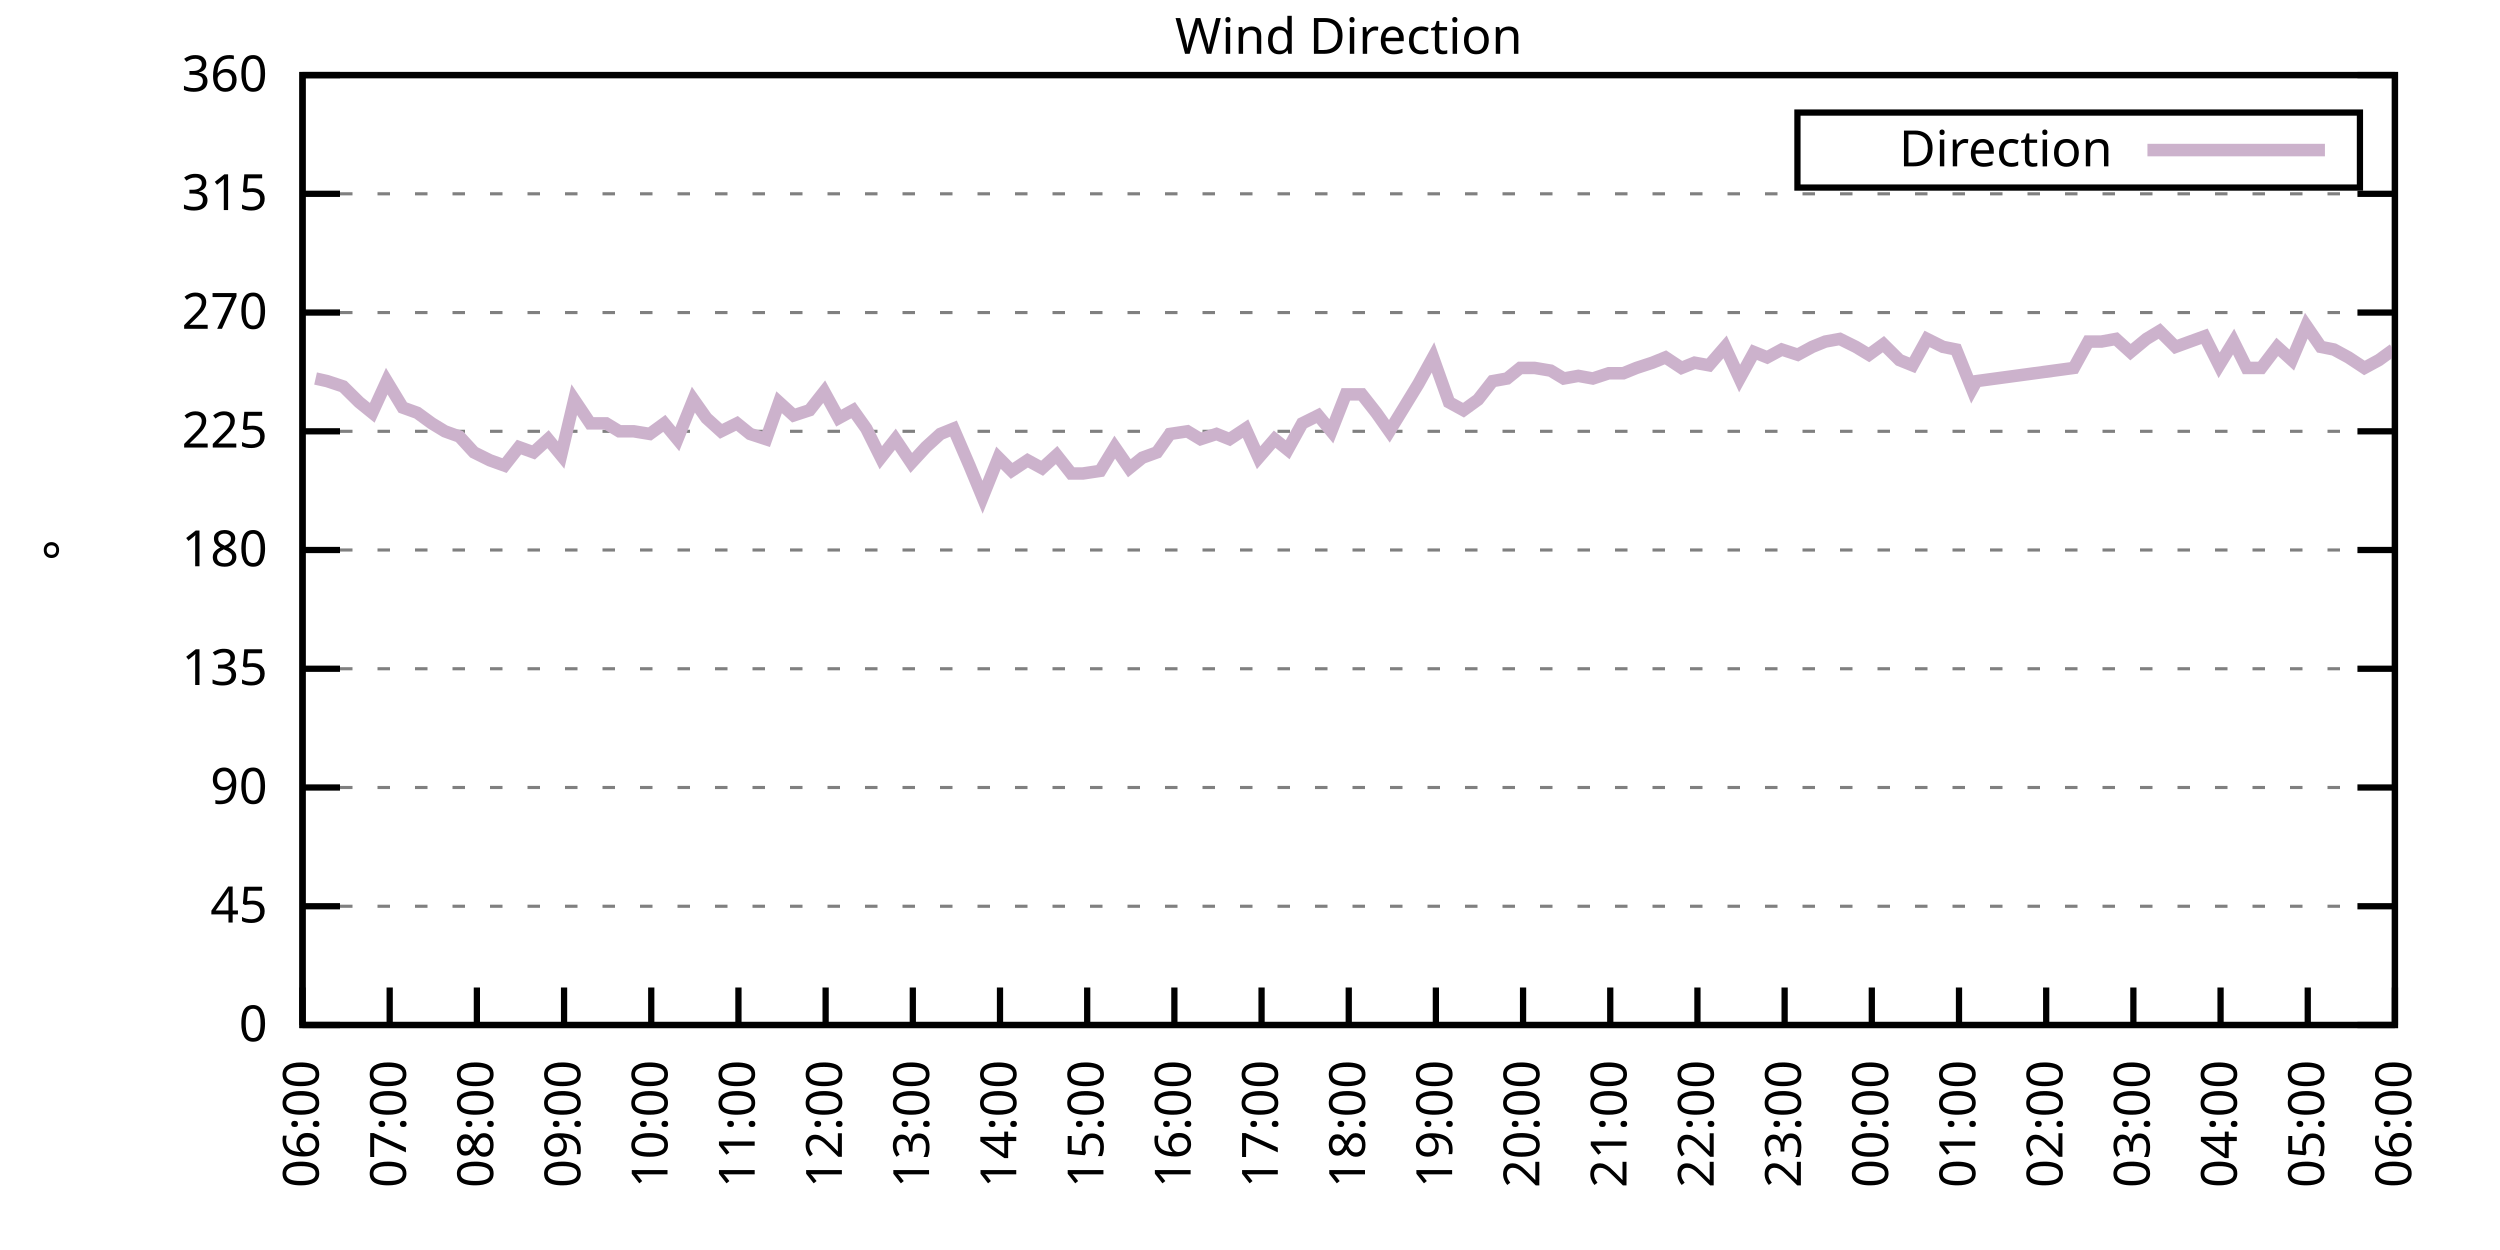
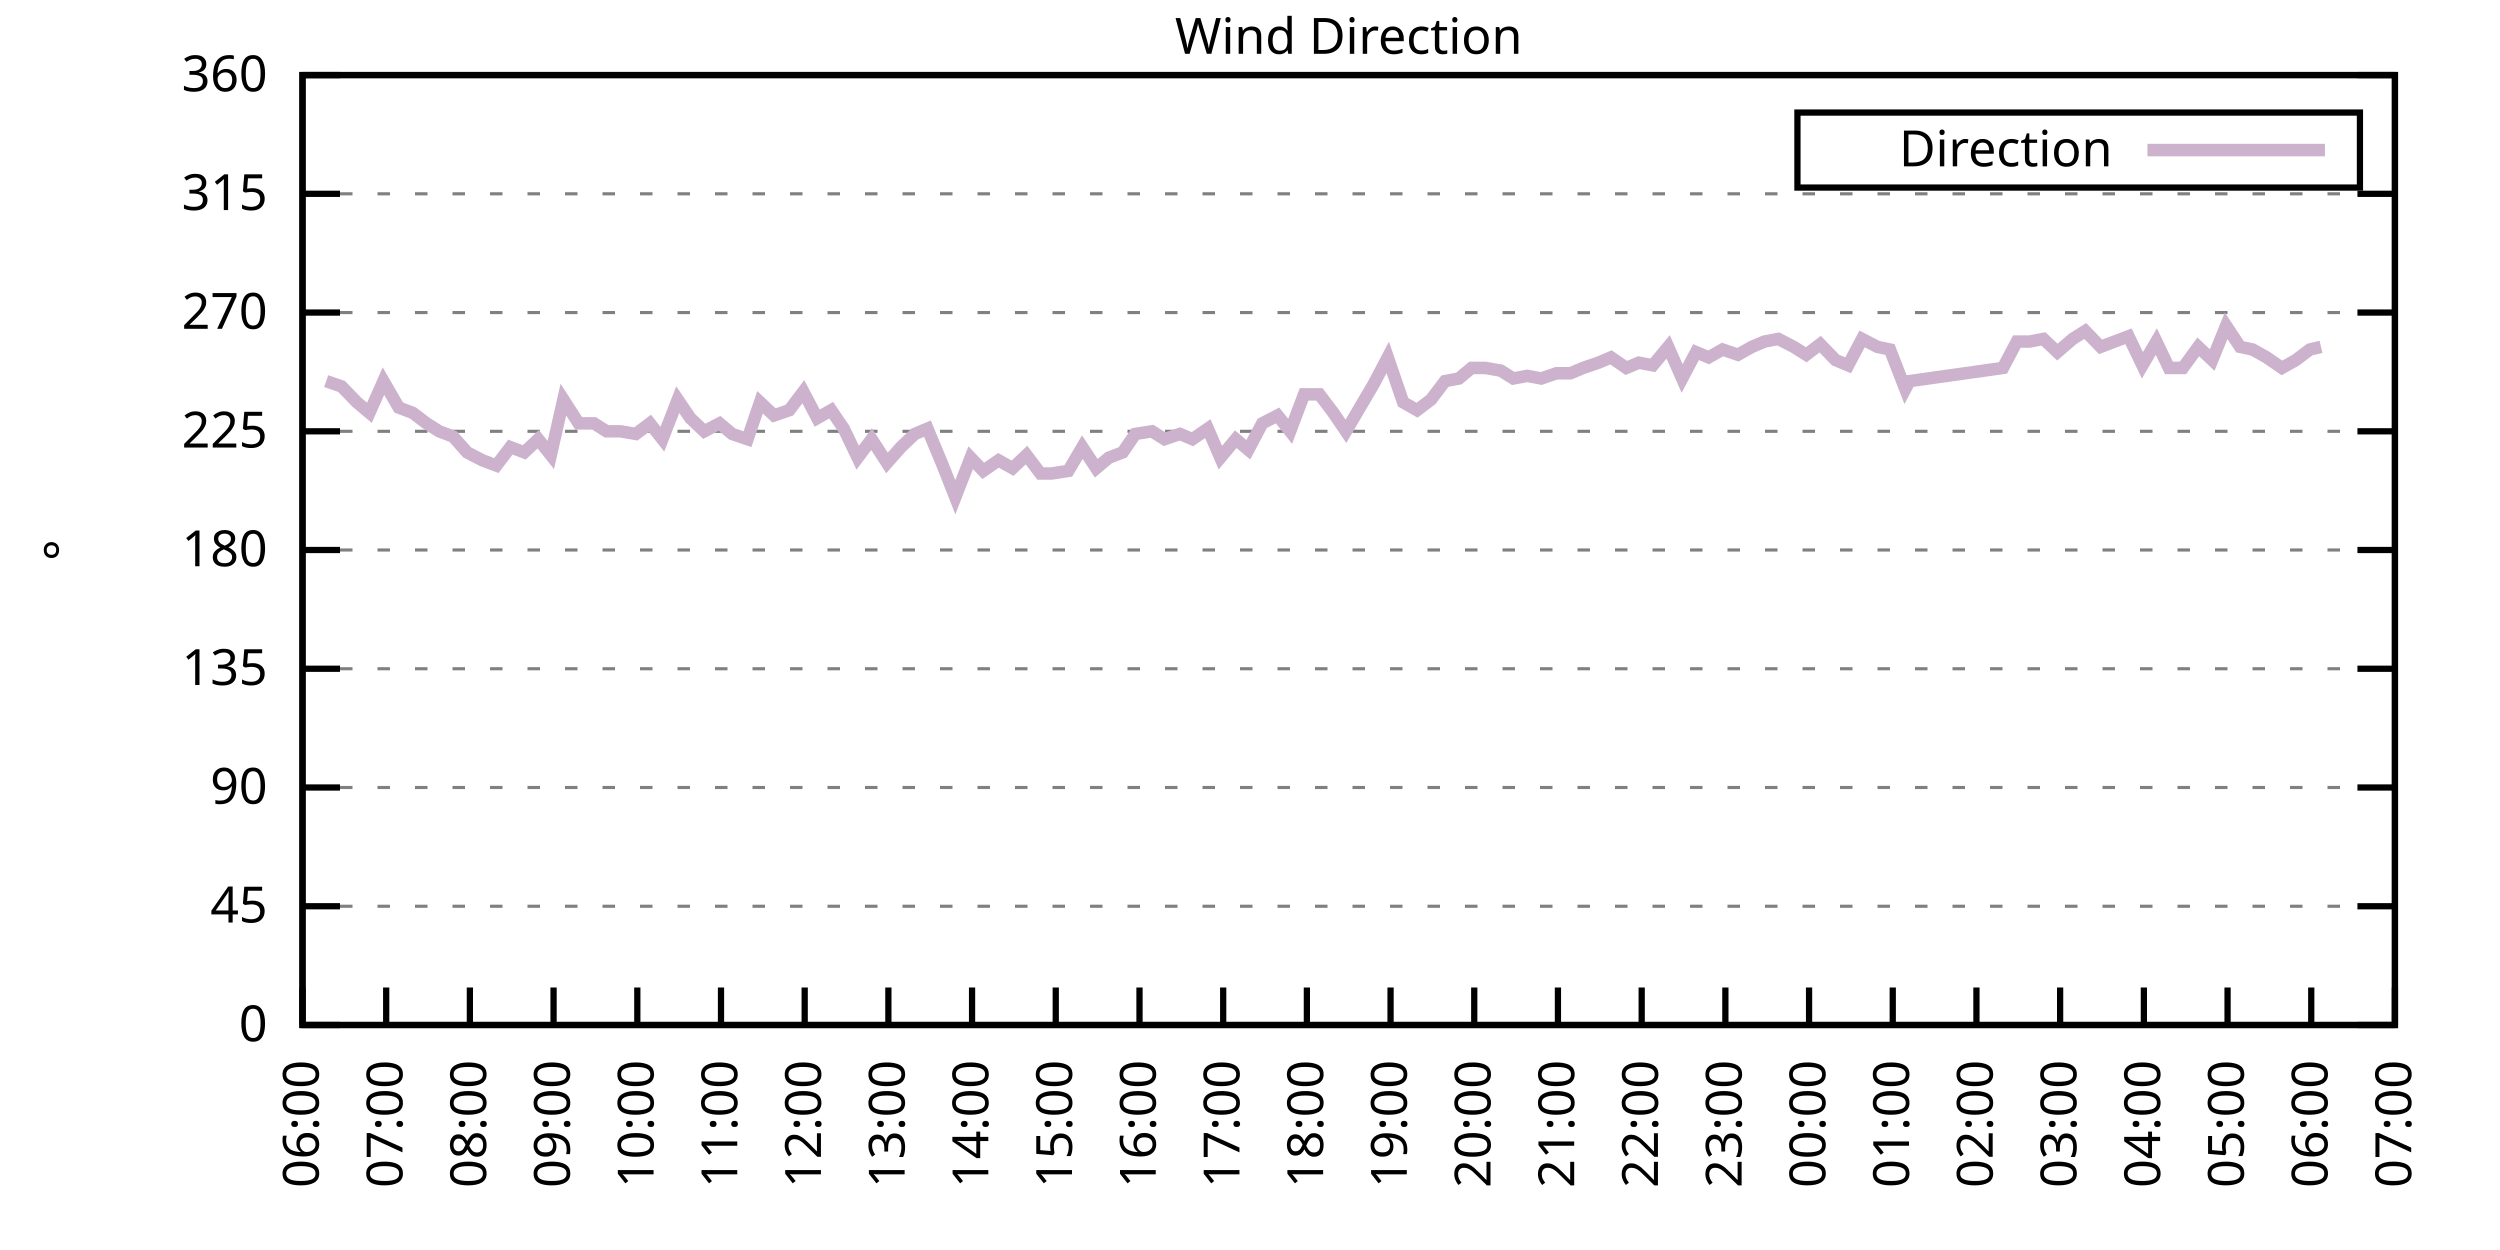
<svg xmlns="http://www.w3.org/2000/svg" xmlns:xlink="http://www.w3.org/1999/xlink" width="400" height="200" viewBox="0 0 400 200">
  <g id="gnuplot_canvas">
    <rect x="0" y="0" width="400" height="200" fill="none" />
    <defs>
      <circle id="gpDot" r="0.5" stroke-width="0.5" stroke="currentColor" />
      <path id="gpPt0" stroke-width="0.333" stroke="currentColor" d="M-1,0 h2 M0,-1 v2" />
      <path id="gpPt1" stroke-width="0.333" stroke="currentColor" d="M-1,-1 L1,1 M1,-1 L-1,1" />
      <path id="gpPt2" stroke-width="0.333" stroke="currentColor" d="M-1,0 L1,0 M0,-1 L0,1 M-1,-1 L1,1 M-1,1 L1,-1" />
      <rect id="gpPt3" stroke-width="0.333" stroke="currentColor" x="-1" y="-1" width="2" height="2" />
      <rect id="gpPt4" stroke-width="0.333" stroke="currentColor" fill="currentColor" x="-1" y="-1" width="2" height="2" />
      <circle id="gpPt5" stroke-width="0.333" stroke="currentColor" cx="0" cy="0" r="1" />
      <use xlink:href="#gpPt5" id="gpPt6" fill="currentColor" stroke="none" />
      <path id="gpPt7" stroke-width="0.333" stroke="currentColor" d="M0,-1.33 L-1.33,0.67 L1.33,0.67 z" />
      <use xlink:href="#gpPt7" id="gpPt8" fill="currentColor" stroke="none" />
      <use xlink:href="#gpPt7" id="gpPt9" stroke="currentColor" transform="rotate(180)" />
      <use xlink:href="#gpPt9" id="gpPt10" fill="currentColor" stroke="none" />
      <use xlink:href="#gpPt3" id="gpPt11" stroke="currentColor" transform="rotate(45)" />
      <use xlink:href="#gpPt11" id="gpPt12" fill="currentColor" stroke="none" />
      <path id="gpPt13" stroke-width="0.333" stroke="currentColor" d="M0,1.330 L1.265,0.411 L0.782,-1.067 L-0.782,-1.076 L-1.265,0.411 z" />
      <use xlink:href="#gpPt13" id="gpPt14" fill="currentColor" stroke="none" />
      <filter id="textbox" filterUnits="objectBoundingBox" x="0" y="0" height="1" width="1">
        <feFlood flood-color="white" flood-opacity="1" result="bgnd" />
        <feComposite in="SourceGraphic" in2="bgnd" operator="atop" />
      </filter>
      <filter id="greybox" filterUnits="objectBoundingBox" x="0" y="0" height="1" width="1">
        <feFlood flood-color="lightgrey" flood-opacity="1" result="grey" />
        <feComposite in="SourceGraphic" in2="grey" operator="atop" />
      </filter>
    </defs>
    <g fill="none" color="white" stroke="currentColor" stroke-width="1.00" stroke-linecap="butt" stroke-linejoin="miter">
</g>
    <g fill="none" color="black" stroke="currentColor" stroke-width="1.00" stroke-linecap="butt" stroke-linejoin="miter">
      <g stroke="none" shape-rendering="crispEdges">
        <polygon fill="rgb(255, 255, 255)" points="48.40,164.00 383.18,164.00 383.18,12.02 48.40,12.02 " />
      </g>
    </g>
    <g fill="none" color="black" stroke="currentColor" stroke-width="1.00" stroke-linecap="butt" stroke-linejoin="miter">
</g>
    <g fill="none" color="black" stroke="black" stroke-width="0.50" stroke-linecap="butt" stroke-linejoin="miter">
</g>
    <g fill="none" color="gray" stroke="currentColor" stroke-width="0.50" stroke-linecap="butt" stroke-linejoin="miter">
      <path stroke="gray" stroke-dasharray="2,4" class="gridline" d="M48.40,164.00 L383.19,164.00  " />
    </g>
    <g fill="none" color="gray" stroke="gray" stroke-width="1.00" stroke-linecap="butt" stroke-linejoin="miter">
</g>
    <g fill="none" color="black" stroke="currentColor" stroke-width="1.00" stroke-linecap="butt" stroke-linejoin="miter">
      <path stroke="black" d="M48.40,164.00 L54.40,164.00 M383.19,164.00 L377.19,164.00  " />
      <g transform="translate(42.80,166.60)" stroke="none" fill="black" font-family="Sans" font-size="8.00" text-anchor="end">
        <text>
          <tspan font-family="Sans"> 0</tspan>
        </text>
      </g>
    </g>
    <g fill="none" color="black" stroke="currentColor" stroke-width="1.00" stroke-linecap="butt" stroke-linejoin="miter">
</g>
    <g fill="none" color="black" stroke="black" stroke-width="0.50" stroke-linecap="butt" stroke-linejoin="miter">
</g>
    <g fill="none" color="gray" stroke="currentColor" stroke-width="0.50" stroke-linecap="butt" stroke-linejoin="miter">
      <path stroke="gray" stroke-dasharray="2,4" class="gridline" d="M48.40,145.00 L383.19,145.00  " />
    </g>
    <g fill="none" color="gray" stroke="gray" stroke-width="1.00" stroke-linecap="butt" stroke-linejoin="miter">
</g>
    <g fill="none" color="black" stroke="currentColor" stroke-width="1.00" stroke-linecap="butt" stroke-linejoin="miter">
      <path stroke="black" d="M48.40,145.00 L54.40,145.00 M383.19,145.00 L377.19,145.00  " />
      <g transform="translate(42.80,147.60)" stroke="none" fill="black" font-family="Sans" font-size="8.00" text-anchor="end">
        <text>
          <tspan font-family="Sans"> 45</tspan>
        </text>
      </g>
    </g>
    <g fill="none" color="black" stroke="currentColor" stroke-width="1.00" stroke-linecap="butt" stroke-linejoin="miter">
</g>
    <g fill="none" color="black" stroke="black" stroke-width="0.50" stroke-linecap="butt" stroke-linejoin="miter">
</g>
    <g fill="none" color="gray" stroke="currentColor" stroke-width="0.50" stroke-linecap="butt" stroke-linejoin="miter">
      <path stroke="gray" stroke-dasharray="2,4" class="gridline" d="M48.40,126.00 L383.19,126.00  " />
    </g>
    <g fill="none" color="gray" stroke="gray" stroke-width="1.00" stroke-linecap="butt" stroke-linejoin="miter">
</g>
    <g fill="none" color="black" stroke="currentColor" stroke-width="1.00" stroke-linecap="butt" stroke-linejoin="miter">
      <path stroke="black" d="M48.40,126.00 L54.40,126.00 M383.19,126.00 L377.19,126.00  " />
      <g transform="translate(42.80,128.60)" stroke="none" fill="black" font-family="Sans" font-size="8.00" text-anchor="end">
        <text>
          <tspan font-family="Sans"> 90</tspan>
        </text>
      </g>
    </g>
    <g fill="none" color="black" stroke="currentColor" stroke-width="1.00" stroke-linecap="butt" stroke-linejoin="miter">
</g>
    <g fill="none" color="black" stroke="black" stroke-width="0.50" stroke-linecap="butt" stroke-linejoin="miter">
</g>
    <g fill="none" color="gray" stroke="currentColor" stroke-width="0.50" stroke-linecap="butt" stroke-linejoin="miter">
      <path stroke="gray" stroke-dasharray="2,4" class="gridline" d="M48.40,107.00 L383.19,107.00  " />
    </g>
    <g fill="none" color="gray" stroke="gray" stroke-width="1.00" stroke-linecap="butt" stroke-linejoin="miter">
</g>
    <g fill="none" color="black" stroke="currentColor" stroke-width="1.00" stroke-linecap="butt" stroke-linejoin="miter">
      <path stroke="black" d="M48.40,107.00 L54.40,107.00 M383.19,107.00 L377.19,107.00  " />
      <g transform="translate(42.80,109.60)" stroke="none" fill="black" font-family="Sans" font-size="8.00" text-anchor="end">
        <text>
          <tspan font-family="Sans"> 135</tspan>
        </text>
      </g>
    </g>
    <g fill="none" color="black" stroke="currentColor" stroke-width="1.00" stroke-linecap="butt" stroke-linejoin="miter">
</g>
    <g fill="none" color="black" stroke="black" stroke-width="0.50" stroke-linecap="butt" stroke-linejoin="miter">
</g>
    <g fill="none" color="gray" stroke="currentColor" stroke-width="0.50" stroke-linecap="butt" stroke-linejoin="miter">
      <path stroke="gray" stroke-dasharray="2,4" class="gridline" d="M48.40,88.00 L383.19,88.00  " />
    </g>
    <g fill="none" color="gray" stroke="gray" stroke-width="1.00" stroke-linecap="butt" stroke-linejoin="miter">
</g>
    <g fill="none" color="black" stroke="currentColor" stroke-width="1.00" stroke-linecap="butt" stroke-linejoin="miter">
      <path stroke="black" d="M48.40,88.00 L54.40,88.00 M383.19,88.00 L377.19,88.00  " />
      <g transform="translate(42.80,90.60)" stroke="none" fill="black" font-family="Sans" font-size="8.00" text-anchor="end">
        <text>
          <tspan font-family="Sans"> 180</tspan>
        </text>
      </g>
    </g>
    <g fill="none" color="black" stroke="currentColor" stroke-width="1.00" stroke-linecap="butt" stroke-linejoin="miter">
</g>
    <g fill="none" color="black" stroke="black" stroke-width="0.50" stroke-linecap="butt" stroke-linejoin="miter">
</g>
    <g fill="none" color="gray" stroke="currentColor" stroke-width="0.50" stroke-linecap="butt" stroke-linejoin="miter">
      <path stroke="gray" stroke-dasharray="2,4" class="gridline" d="M48.40,69.01 L383.19,69.01  " />
    </g>
    <g fill="none" color="gray" stroke="gray" stroke-width="1.00" stroke-linecap="butt" stroke-linejoin="miter">
</g>
    <g fill="none" color="black" stroke="currentColor" stroke-width="1.00" stroke-linecap="butt" stroke-linejoin="miter">
      <path stroke="black" d="M48.40,69.01 L54.40,69.01 M383.19,69.01 L377.19,69.01  " />
      <g transform="translate(42.80,71.61)" stroke="none" fill="black" font-family="Sans" font-size="8.00" text-anchor="end">
        <text>
          <tspan font-family="Sans"> 225</tspan>
        </text>
      </g>
    </g>
    <g fill="none" color="black" stroke="currentColor" stroke-width="1.00" stroke-linecap="butt" stroke-linejoin="miter">
</g>
    <g fill="none" color="black" stroke="black" stroke-width="0.50" stroke-linecap="butt" stroke-linejoin="miter">
</g>
    <g fill="none" color="gray" stroke="currentColor" stroke-width="0.50" stroke-linecap="butt" stroke-linejoin="miter">
      <path stroke="gray" stroke-dasharray="2,4" class="gridline" d="M48.40,50.01 L383.19,50.01  " />
    </g>
    <g fill="none" color="gray" stroke="gray" stroke-width="1.00" stroke-linecap="butt" stroke-linejoin="miter">
</g>
    <g fill="none" color="black" stroke="currentColor" stroke-width="1.00" stroke-linecap="butt" stroke-linejoin="miter">
      <path stroke="black" d="M48.40,50.01 L54.40,50.01 M383.19,50.01 L377.19,50.01  " />
      <g transform="translate(42.80,52.61)" stroke="none" fill="black" font-family="Sans" font-size="8.00" text-anchor="end">
        <text>
          <tspan font-family="Sans"> 270</tspan>
        </text>
      </g>
    </g>
    <g fill="none" color="black" stroke="currentColor" stroke-width="1.00" stroke-linecap="butt" stroke-linejoin="miter">
</g>
    <g fill="none" color="black" stroke="black" stroke-width="0.50" stroke-linecap="butt" stroke-linejoin="miter">
</g>
    <g fill="none" color="gray" stroke="currentColor" stroke-width="0.50" stroke-linecap="butt" stroke-linejoin="miter">
      <path stroke="gray" stroke-dasharray="2,4" class="gridline" d="M48.40,31.01 L383.19,31.01  " />
    </g>
    <g fill="none" color="gray" stroke="gray" stroke-width="1.00" stroke-linecap="butt" stroke-linejoin="miter">
</g>
    <g fill="none" color="black" stroke="currentColor" stroke-width="1.00" stroke-linecap="butt" stroke-linejoin="miter">
      <path stroke="black" d="M48.40,31.01 L54.40,31.01 M383.19,31.01 L377.19,31.01  " />
      <g transform="translate(42.80,33.61)" stroke="none" fill="black" font-family="Sans" font-size="8.00" text-anchor="end">
        <text>
          <tspan font-family="Sans"> 315</tspan>
        </text>
      </g>
    </g>
    <g fill="none" color="black" stroke="currentColor" stroke-width="1.00" stroke-linecap="butt" stroke-linejoin="miter">
</g>
    <g fill="none" color="black" stroke="black" stroke-width="0.50" stroke-linecap="butt" stroke-linejoin="miter">
</g>
    <g fill="none" color="gray" stroke="currentColor" stroke-width="0.50" stroke-linecap="butt" stroke-linejoin="miter">
      <path stroke="gray" stroke-dasharray="2,4" class="gridline" d="M48.40,12.01 L383.19,12.01  " />
    </g>
    <g fill="none" color="gray" stroke="gray" stroke-width="1.00" stroke-linecap="butt" stroke-linejoin="miter">
</g>
    <g fill="none" color="black" stroke="currentColor" stroke-width="1.00" stroke-linecap="butt" stroke-linejoin="miter">
      <path stroke="black" d="M48.40,12.01 L54.40,12.01 M383.19,12.01 L377.19,12.01  " />
      <g transform="translate(42.80,14.61)" stroke="none" fill="black" font-family="Sans" font-size="8.00" text-anchor="end">
        <text>
          <tspan font-family="Sans"> 360</tspan>
        </text>
      </g>
    </g>
    <g fill="none" color="black" stroke="currentColor" stroke-width="1.00" stroke-linecap="butt" stroke-linejoin="miter">
      <path stroke="black" d="M48.40,164.00 L48.40,158.00  " />
      <g transform="translate(51.00,169.60) rotate(270.00)" stroke="none" fill="black" font-family="Sans" font-size="8.00" text-anchor="end">
        <text>
          <tspan font-family="Sans">06:00</tspan>
        </text>
      </g>
    </g>
    <g fill="none" color="black" stroke="currentColor" stroke-width="1.00" stroke-linecap="butt" stroke-linejoin="miter">
-       <path stroke="black" d="M62.35,164.00 L62.35,158.00  " />
-       <g transform="translate(64.95,169.60) rotate(270.00)" stroke="none" fill="black" font-family="Sans" font-size="8.00" text-anchor="end">
+       <path stroke="black" d="M61.79,164.00 L61.79,158.00  " />
+       <g transform="translate(64.39,169.60) rotate(270.00)" stroke="none" fill="black" font-family="Sans" font-size="8.00" text-anchor="end">
        <text>
          <tspan font-family="Sans">07:00</tspan>
        </text>
      </g>
    </g>
    <g fill="none" color="black" stroke="currentColor" stroke-width="1.00" stroke-linecap="butt" stroke-linejoin="miter">
-       <path stroke="black" d="M76.30,164.00 L76.30,158.00  " />
-       <g transform="translate(78.90,169.60) rotate(270.00)" stroke="none" fill="black" font-family="Sans" font-size="8.00" text-anchor="end">
+       <path stroke="black" d="M75.18,164.00 L75.18,158.00  " />
+       <g transform="translate(77.78,169.60) rotate(270.00)" stroke="none" fill="black" font-family="Sans" font-size="8.00" text-anchor="end">
        <text>
          <tspan font-family="Sans">08:00</tspan>
        </text>
      </g>
    </g>
    <g fill="none" color="black" stroke="currentColor" stroke-width="1.00" stroke-linecap="butt" stroke-linejoin="miter">
-       <path stroke="black" d="M90.25,164.00 L90.25,158.00  " />
-       <g transform="translate(92.85,169.60) rotate(270.00)" stroke="none" fill="black" font-family="Sans" font-size="8.00" text-anchor="end">
+       <path stroke="black" d="M88.57,164.00 L88.57,158.00  " />
+       <g transform="translate(91.17,169.60) rotate(270.00)" stroke="none" fill="black" font-family="Sans" font-size="8.00" text-anchor="end">
        <text>
          <tspan font-family="Sans">09:00</tspan>
        </text>
      </g>
    </g>
    <g fill="none" color="black" stroke="currentColor" stroke-width="1.00" stroke-linecap="butt" stroke-linejoin="miter">
-       <path stroke="black" d="M104.20,164.00 L104.20,158.00  " />
-       <g transform="translate(106.80,169.60) rotate(270.00)" stroke="none" fill="black" font-family="Sans" font-size="8.00" text-anchor="end">
+       <path stroke="black" d="M101.97,164.00 L101.97,158.00  " />
+       <g transform="translate(104.57,169.60) rotate(270.00)" stroke="none" fill="black" font-family="Sans" font-size="8.00" text-anchor="end">
        <text>
          <tspan font-family="Sans">10:00</tspan>
        </text>
      </g>
    </g>
    <g fill="none" color="black" stroke="currentColor" stroke-width="1.00" stroke-linecap="butt" stroke-linejoin="miter">
-       <path stroke="black" d="M118.15,164.00 L118.15,158.00  " />
-       <g transform="translate(120.75,169.60) rotate(270.00)" stroke="none" fill="black" font-family="Sans" font-size="8.00" text-anchor="end">
+       <path stroke="black" d="M115.36,164.00 L115.36,158.00  " />
+       <g transform="translate(117.96,169.60) rotate(270.00)" stroke="none" fill="black" font-family="Sans" font-size="8.00" text-anchor="end">
        <text>
          <tspan font-family="Sans">11:00</tspan>
        </text>
      </g>
    </g>
    <g fill="none" color="black" stroke="currentColor" stroke-width="1.00" stroke-linecap="butt" stroke-linejoin="miter">
-       <path stroke="black" d="M132.10,164.00 L132.10,158.00  " />
-       <g transform="translate(134.70,169.60) rotate(270.00)" stroke="none" fill="black" font-family="Sans" font-size="8.00" text-anchor="end">
+       <path stroke="black" d="M128.75,164.00 L128.75,158.00  " />
+       <g transform="translate(131.35,169.60) rotate(270.00)" stroke="none" fill="black" font-family="Sans" font-size="8.00" text-anchor="end">
        <text>
          <tspan font-family="Sans">12:00</tspan>
        </text>
      </g>
    </g>
    <g fill="none" color="black" stroke="currentColor" stroke-width="1.00" stroke-linecap="butt" stroke-linejoin="miter">
-       <path stroke="black" d="M146.05,164.00 L146.05,158.00  " />
-       <g transform="translate(148.65,169.60) rotate(270.00)" stroke="none" fill="black" font-family="Sans" font-size="8.00" text-anchor="end">
+       <path stroke="black" d="M142.14,164.00 L142.14,158.00  " />
+       <g transform="translate(144.74,169.60) rotate(270.00)" stroke="none" fill="black" font-family="Sans" font-size="8.00" text-anchor="end">
        <text>
          <tspan font-family="Sans">13:00</tspan>
        </text>
      </g>
    </g>
    <g fill="none" color="black" stroke="currentColor" stroke-width="1.00" stroke-linecap="butt" stroke-linejoin="miter">
-       <path stroke="black" d="M160.00,164.00 L160.00,158.00  " />
-       <g transform="translate(162.60,169.60) rotate(270.00)" stroke="none" fill="black" font-family="Sans" font-size="8.00" text-anchor="end">
+       <path stroke="black" d="M155.53,164.00 L155.53,158.00  " />
+       <g transform="translate(158.13,169.60) rotate(270.00)" stroke="none" fill="black" font-family="Sans" font-size="8.00" text-anchor="end">
        <text>
          <tspan font-family="Sans">14:00</tspan>
        </text>
      </g>
    </g>
    <g fill="none" color="black" stroke="currentColor" stroke-width="1.00" stroke-linecap="butt" stroke-linejoin="miter">
-       <path stroke="black" d="M173.95,164.00 L173.95,158.00  " />
-       <g transform="translate(176.55,169.60) rotate(270.00)" stroke="none" fill="black" font-family="Sans" font-size="8.00" text-anchor="end">
+       <path stroke="black" d="M168.92,164.00 L168.92,158.00  " />
+       <g transform="translate(171.52,169.60) rotate(270.00)" stroke="none" fill="black" font-family="Sans" font-size="8.00" text-anchor="end">
        <text>
          <tspan font-family="Sans">15:00</tspan>
        </text>
      </g>
    </g>
    <g fill="none" color="black" stroke="currentColor" stroke-width="1.00" stroke-linecap="butt" stroke-linejoin="miter">
-       <path stroke="black" d="M187.90,164.00 L187.90,158.00  " />
-       <g transform="translate(190.50,169.60) rotate(270.00)" stroke="none" fill="black" font-family="Sans" font-size="8.00" text-anchor="end">
+       <path stroke="black" d="M182.32,164.00 L182.32,158.00  " />
+       <g transform="translate(184.92,169.60) rotate(270.00)" stroke="none" fill="black" font-family="Sans" font-size="8.00" text-anchor="end">
        <text>
          <tspan font-family="Sans">16:00</tspan>
        </text>
      </g>
    </g>
    <g fill="none" color="black" stroke="currentColor" stroke-width="1.00" stroke-linecap="butt" stroke-linejoin="miter">
-       <path stroke="black" d="M201.85,164.00 L201.85,158.00  " />
-       <g transform="translate(204.45,169.60) rotate(270.00)" stroke="none" fill="black" font-family="Sans" font-size="8.00" text-anchor="end">
+       <path stroke="black" d="M195.71,164.00 L195.71,158.00  " />
+       <g transform="translate(198.31,169.60) rotate(270.00)" stroke="none" fill="black" font-family="Sans" font-size="8.00" text-anchor="end">
        <text>
          <tspan font-family="Sans">17:00</tspan>
        </text>
      </g>
    </g>
    <g fill="none" color="black" stroke="currentColor" stroke-width="1.00" stroke-linecap="butt" stroke-linejoin="miter">
-       <path stroke="black" d="M215.80,164.00 L215.80,158.00  " />
-       <g transform="translate(218.40,169.60) rotate(270.00)" stroke="none" fill="black" font-family="Sans" font-size="8.00" text-anchor="end">
+       <path stroke="black" d="M209.10,164.00 L209.10,158.00  " />
+       <g transform="translate(211.70,169.60) rotate(270.00)" stroke="none" fill="black" font-family="Sans" font-size="8.00" text-anchor="end">
        <text>
          <tspan font-family="Sans">18:00</tspan>
        </text>
      </g>
    </g>
    <g fill="none" color="black" stroke="currentColor" stroke-width="1.00" stroke-linecap="butt" stroke-linejoin="miter">
-       <path stroke="black" d="M229.74,164.00 L229.74,158.00  " />
-       <g transform="translate(232.34,169.60) rotate(270.00)" stroke="none" fill="black" font-family="Sans" font-size="8.00" text-anchor="end">
+       <path stroke="black" d="M222.49,164.00 L222.49,158.00  " />
+       <g transform="translate(225.09,169.60) rotate(270.00)" stroke="none" fill="black" font-family="Sans" font-size="8.00" text-anchor="end">
        <text>
          <tspan font-family="Sans">19:00</tspan>
        </text>
      </g>
    </g>
    <g fill="none" color="black" stroke="currentColor" stroke-width="1.00" stroke-linecap="butt" stroke-linejoin="miter">
-       <path stroke="black" d="M243.69,164.00 L243.69,158.00  " />
-       <g transform="translate(246.29,169.60) rotate(270.00)" stroke="none" fill="black" font-family="Sans" font-size="8.00" text-anchor="end">
+       <path stroke="black" d="M235.88,164.00 L235.88,158.00  " />
+       <g transform="translate(238.48,169.60) rotate(270.00)" stroke="none" fill="black" font-family="Sans" font-size="8.00" text-anchor="end">
        <text>
          <tspan font-family="Sans">20:00</tspan>
        </text>
      </g>
    </g>
    <g fill="none" color="black" stroke="currentColor" stroke-width="1.00" stroke-linecap="butt" stroke-linejoin="miter">
-       <path stroke="black" d="M257.64,164.00 L257.64,158.00  " />
-       <g transform="translate(260.24,169.60) rotate(270.00)" stroke="none" fill="black" font-family="Sans" font-size="8.00" text-anchor="end">
+       <path stroke="black" d="M249.27,164.00 L249.27,158.00  " />
+       <g transform="translate(251.87,169.60) rotate(270.00)" stroke="none" fill="black" font-family="Sans" font-size="8.00" text-anchor="end">
        <text>
          <tspan font-family="Sans">21:00</tspan>
        </text>
      </g>
    </g>
    <g fill="none" color="black" stroke="currentColor" stroke-width="1.00" stroke-linecap="butt" stroke-linejoin="miter">
-       <path stroke="black" d="M271.59,164.00 L271.59,158.00  " />
-       <g transform="translate(274.19,169.60) rotate(270.00)" stroke="none" fill="black" font-family="Sans" font-size="8.00" text-anchor="end">
+       <path stroke="black" d="M262.67,164.00 L262.67,158.00  " />
+       <g transform="translate(265.27,169.60) rotate(270.00)" stroke="none" fill="black" font-family="Sans" font-size="8.00" text-anchor="end">
        <text>
          <tspan font-family="Sans">22:00</tspan>
        </text>
      </g>
    </g>
    <g fill="none" color="black" stroke="currentColor" stroke-width="1.00" stroke-linecap="butt" stroke-linejoin="miter">
-       <path stroke="black" d="M285.54,164.00 L285.54,158.00  " />
-       <g transform="translate(288.14,169.60) rotate(270.00)" stroke="none" fill="black" font-family="Sans" font-size="8.00" text-anchor="end">
+       <path stroke="black" d="M276.06,164.00 L276.06,158.00  " />
+       <g transform="translate(278.66,169.60) rotate(270.00)" stroke="none" fill="black" font-family="Sans" font-size="8.00" text-anchor="end">
        <text>
          <tspan font-family="Sans">23:00</tspan>
        </text>
      </g>
    </g>
    <g fill="none" color="black" stroke="currentColor" stroke-width="1.00" stroke-linecap="butt" stroke-linejoin="miter">
-       <path stroke="black" d="M299.49,164.00 L299.49,158.00  " />
-       <g transform="translate(302.09,169.60) rotate(270.00)" stroke="none" fill="black" font-family="Sans" font-size="8.00" text-anchor="end">
+       <path stroke="black" d="M289.45,164.00 L289.45,158.00  " />
+       <g transform="translate(292.05,169.60) rotate(270.00)" stroke="none" fill="black" font-family="Sans" font-size="8.00" text-anchor="end">
        <text>
          <tspan font-family="Sans">00:00</tspan>
        </text>
      </g>
    </g>
    <g fill="none" color="black" stroke="currentColor" stroke-width="1.00" stroke-linecap="butt" stroke-linejoin="miter">
-       <path stroke="black" d="M313.44,164.00 L313.44,158.00  " />
-       <g transform="translate(316.04,169.60) rotate(270.00)" stroke="none" fill="black" font-family="Sans" font-size="8.00" text-anchor="end">
+       <path stroke="black" d="M302.84,164.00 L302.84,158.00  " />
+       <g transform="translate(305.44,169.60) rotate(270.00)" stroke="none" fill="black" font-family="Sans" font-size="8.00" text-anchor="end">
        <text>
          <tspan font-family="Sans">01:00</tspan>
        </text>
      </g>
    </g>
    <g fill="none" color="black" stroke="currentColor" stroke-width="1.00" stroke-linecap="butt" stroke-linejoin="miter">
-       <path stroke="black" d="M327.39,164.00 L327.39,158.00  " />
-       <g transform="translate(329.99,169.60) rotate(270.00)" stroke="none" fill="black" font-family="Sans" font-size="8.00" text-anchor="end">
+       <path stroke="black" d="M316.23,164.00 L316.23,158.00  " />
+       <g transform="translate(318.83,169.60) rotate(270.00)" stroke="none" fill="black" font-family="Sans" font-size="8.00" text-anchor="end">
        <text>
          <tspan font-family="Sans">02:00</tspan>
        </text>
      </g>
    </g>
    <g fill="none" color="black" stroke="currentColor" stroke-width="1.00" stroke-linecap="butt" stroke-linejoin="miter">
-       <path stroke="black" d="M341.34,164.00 L341.34,158.00  " />
-       <g transform="translate(343.94,169.60) rotate(270.00)" stroke="none" fill="black" font-family="Sans" font-size="8.00" text-anchor="end">
+       <path stroke="black" d="M329.62,164.00 L329.62,158.00  " />
+       <g transform="translate(332.22,169.60) rotate(270.00)" stroke="none" fill="black" font-family="Sans" font-size="8.00" text-anchor="end">
        <text>
          <tspan font-family="Sans">03:00</tspan>
        </text>
      </g>
    </g>
    <g fill="none" color="black" stroke="currentColor" stroke-width="1.00" stroke-linecap="butt" stroke-linejoin="miter">
-       <path stroke="black" d="M355.29,164.00 L355.29,158.00  " />
-       <g transform="translate(357.89,169.60) rotate(270.00)" stroke="none" fill="black" font-family="Sans" font-size="8.00" text-anchor="end">
+       <path stroke="black" d="M343.02,164.00 L343.02,158.00  " />
+       <g transform="translate(345.62,169.60) rotate(270.00)" stroke="none" fill="black" font-family="Sans" font-size="8.00" text-anchor="end">
        <text>
          <tspan font-family="Sans">04:00</tspan>
        </text>
      </g>
    </g>
    <g fill="none" color="black" stroke="currentColor" stroke-width="1.00" stroke-linecap="butt" stroke-linejoin="miter">
-       <path stroke="black" d="M369.24,164.00 L369.24,158.00  " />
-       <g transform="translate(371.84,169.60) rotate(270.00)" stroke="none" fill="black" font-family="Sans" font-size="8.00" text-anchor="end">
+       <path stroke="black" d="M356.41,164.00 L356.41,158.00  " />
+       <g transform="translate(359.01,169.60) rotate(270.00)" stroke="none" fill="black" font-family="Sans" font-size="8.00" text-anchor="end">
        <text>
          <tspan font-family="Sans">05:00</tspan>
+         </text>
+       </g>
+     </g>
+     <g fill="none" color="black" stroke="currentColor" stroke-width="1.00" stroke-linecap="butt" stroke-linejoin="miter">
+       <path stroke="black" d="M369.80,164.00 L369.80,158.00  " />
+       <g transform="translate(372.40,169.60) rotate(270.00)" stroke="none" fill="black" font-family="Sans" font-size="8.00" text-anchor="end">
+         <text>
+           <tspan font-family="Sans">06:00</tspan>
        </text>
      </g>
    </g>
    <g fill="none" color="black" stroke="currentColor" stroke-width="1.00" stroke-linecap="butt" stroke-linejoin="miter">
      <path stroke="black" d="M383.19,164.00 L383.19,158.00  " />
      <g transform="translate(385.79,169.60) rotate(270.00)" stroke="none" fill="black" font-family="Sans" font-size="8.00" text-anchor="end">
        <text>
-           <tspan font-family="Sans">06:00</tspan>
+           <tspan font-family="Sans">07:00</tspan>
        </text>
      </g>
    </g>
    <g fill="none" color="black" stroke="currentColor" stroke-width="1.00" stroke-linecap="butt" stroke-linejoin="miter">
</g>
    <g fill="none" color="black" stroke="currentColor" stroke-width="1.00" stroke-linecap="butt" stroke-linejoin="miter">
      <path stroke="black" d="M48.40,12.01 L48.40,164.00 L383.19,164.00 L383.19,12.01 L48.40,12.01 Z  " />
    </g>
    <g fill="none" color="black" stroke="currentColor" stroke-width="1.00" stroke-linecap="butt" stroke-linejoin="miter">
</g>
    <g fill="none" color="black" stroke="currentColor" stroke-width="1.00" stroke-linecap="butt" stroke-linejoin="miter">
      <path stroke="black" d="M287.59,30.01 L287.59,18.01 L377.59,18.01 L377.59,30.01 L287.59,30.01 Z  " />
    </g>
    <g id="Wind_direction_plot_1">
      <g fill="none" color="white" stroke="black" stroke-width="2.00" stroke-linecap="butt" stroke-linejoin="miter">
</g>
      <g fill="none" color="black" stroke="currentColor" stroke-width="2.00" stroke-linecap="butt" stroke-linejoin="miter">
        <g transform="translate(337.99,26.61)" stroke="none" fill="black" font-family="Sans" font-size="8.00" text-anchor="end">
          <text>
            <tspan font-family="Sans">Direction</tspan>
          </text>
        </g>
      </g>
      <g fill="none" color="black" stroke="currentColor" stroke-width="2.00" stroke-linecap="butt" stroke-linejoin="miter">
-         <path stroke="rgb(204, 178, 204)" d="M343.59,24.01 L371.99,24.01 M50.49,60.56 L52.35,60.98 L54.91,61.83 L57.47,64.36 L59.56,66.05 L61.88,60.98   L64.44,65.21 L66.77,66.05 L69.09,67.74 L71.18,69.01 L73.51,69.85 L75.83,72.38 L78.39,73.65 L80.72,74.49   L83.04,71.54 L85.37,72.38 L87.69,70.27 L89.78,72.81 L91.88,63.94 L94.43,67.74 L96.99,67.74 L99.08,69.01   L101.41,69.01 L103.97,69.43 L106.29,67.74 L108.38,70.27 L110.94,63.94 L113.03,66.90 L115.36,69.01 L117.92,67.74   L120.01,69.43 L122.57,70.27 L124.66,64.36 L126.98,66.47 L129.54,65.63 L131.87,62.67 L134.19,66.90 L136.51,65.63   L138.61,68.58 L140.93,73.23 L143.26,70.27 L145.81,74.07 L148.14,71.54 L150.46,69.43 L152.56,68.58 L155.11,74.49   L157.21,79.56 L159.76,73.23 L161.86,75.34 L164.41,73.65 L166.74,74.92 L169.06,72.81 L171.39,75.76 L173.25,75.76   L176.04,75.34 L178.36,71.54 L180.69,74.92 L182.78,73.23 L185.11,72.38 L187.20,69.43 L189.99,69.01 L192.08,70.27   L194.64,69.43 L196.73,70.27 L199.29,68.58 L201.38,73.23 L203.94,70.27 L206.03,71.96 L208.36,67.74 L210.91,66.47   L213.01,69.01 L215.33,63.10 L217.89,63.10 L220.21,66.05 L222.30,69.01 L224.63,65.21 L226.95,61.41 L229.28,57.18   L231.84,64.36 L234.16,65.63 L236.49,63.94 L238.81,60.98 L241.14,60.56 L243.23,58.87 L245.55,58.87 L248.11,59.30   L250.20,60.56 L252.53,60.14 L254.85,60.56 L257.41,59.72 L259.74,59.72 L261.83,58.87 L264.39,58.03 L266.48,57.18   L269.04,58.87 L271.13,58.03 L273.45,58.45 L276.01,55.50 L278.34,60.56 L280.66,56.34 L282.75,57.18 L285.08,55.92   L287.64,56.76 L289.96,55.50 L292.05,54.65 L294.38,54.23 L296.94,55.50 L299.03,56.76 L301.35,55.07 L303.91,57.61   L306.00,58.45 L308.33,54.23 L310.88,55.50 L312.98,55.92 L315.53,62.25 L316.23,60.98 L331.81,58.87 L334.13,54.65   L336.23,54.65 L338.55,54.23 L340.88,56.34 L343.43,54.23 L345.53,52.96 L348.08,55.50 L350.41,54.65 L352.73,53.81   L355.06,58.45 L357.38,54.65 L359.48,58.87 L361.80,58.87 L364.36,55.50 L366.68,57.61 L369.01,52.12 L371.33,55.50   L373.43,55.92 L375.75,57.18 L378.31,58.87 L380.63,57.61 L382.96,55.92  " />
+         <path stroke="rgb(204, 178, 204)" d="M343.59,24.01 L371.99,24.01 M52.19,60.98 L54.65,61.83 L57.10,64.36 L59.11,66.05 L61.35,60.98 L63.80,65.21   L66.03,66.05 L68.26,67.74 L70.27,69.01 L72.50,69.85 L74.74,72.38 L77.19,73.65 L79.42,74.49 L81.66,71.54   L83.89,72.38 L86.12,70.27 L88.13,72.81 L90.14,63.94 L92.59,67.74 L95.05,67.74 L97.06,69.01 L99.29,69.01   L101.74,69.43 L103.98,67.74 L105.98,70.27 L108.44,63.94 L110.45,66.90 L112.68,69.01 L115.13,67.74 L117.14,69.43   L119.60,70.27 L121.61,64.36 L123.84,66.47 L126.29,65.63 L128.53,62.67 L130.76,66.90 L132.99,65.63 L135.00,68.58   L137.23,73.23 L139.46,70.27 L141.92,74.07 L144.15,71.54 L146.38,69.43 L148.39,68.58 L150.85,74.49 L152.85,79.56   L155.31,73.23 L157.32,75.34 L159.77,73.65 L162.01,74.92 L164.24,72.81 L166.47,75.76 L168.25,75.76 L170.93,75.34   L173.17,71.54 L175.40,74.92 L177.41,73.23 L179.64,72.38 L181.65,69.43 L184.32,69.01 L186.33,70.27 L188.79,69.43   L190.80,70.27 L193.25,68.58 L195.26,73.23 L197.72,70.27 L199.73,71.96 L201.96,67.74 L204.41,66.47 L206.42,69.01   L208.65,63.10 L211.11,63.10 L213.34,66.05 L215.35,69.01 L217.58,65.21 L219.81,61.41 L222.04,57.18 L224.50,64.36   L226.73,65.63 L228.96,63.94 L231.20,60.98 L233.43,60.56 L235.44,58.87 L237.67,58.87 L240.12,59.30 L242.13,60.56   L244.36,60.14 L246.60,60.56 L249.05,59.72 L251.28,59.72 L253.29,58.87 L255.75,58.03 L257.76,57.18 L260.21,58.87   L262.22,58.03 L264.45,58.45 L266.91,55.50 L269.14,60.56 L271.37,56.34 L273.38,57.18 L275.61,55.92 L278.07,56.76   L280.30,55.50 L282.31,54.65 L284.54,54.23 L286.99,55.50 L289.00,56.76 L291.23,55.07 L293.69,57.61 L295.70,58.45   L297.93,54.23 L300.39,55.50 L302.39,55.92 L304.85,62.25 L305.52,60.98 L320.47,58.87 L322.70,54.65 L324.71,54.65   L326.95,54.23 L329.18,56.34 L331.63,54.23 L333.64,52.96 L336.10,55.50 L338.33,54.65 L340.56,53.81 L342.79,58.45   L345.02,54.65 L347.03,58.87 L349.26,58.87 L351.72,55.50 L353.95,57.61 L356.18,52.12 L358.42,55.50 L360.42,55.92   L362.66,57.18 L365.11,58.87 L367.34,57.61 L369.58,55.92 L371.36,55.50  " />
      </g>
    </g>
    <g fill="none" color="black" stroke="currentColor" stroke-width="2.00" stroke-linecap="butt" stroke-linejoin="miter">
</g>
    <g fill="none" color="black" stroke="black" stroke-width="1.00" stroke-linecap="butt" stroke-linejoin="miter">
</g>
    <g fill="none" color="black" stroke="currentColor" stroke-width="1.00" stroke-linecap="butt" stroke-linejoin="miter">
      <path stroke="black" d="M48.40,12.01 L48.40,164.00 L383.19,164.00 L383.19,12.01 L48.40,12.01 Z  " />
      <g transform="translate(12.80,88.01) rotate(270.00)" stroke="none" fill="black" font-family="Sans" font-size="8.00" text-anchor="middle">
        <text>
          <tspan font-family="Sans">°</tspan>
        </text>
      </g>
    </g>
    <g fill="none" color="black" stroke="currentColor" stroke-width="1.00" stroke-linecap="butt" stroke-linejoin="miter">
</g>
    <g fill="none" color="black" stroke="currentColor" stroke-width="1.00" stroke-linecap="butt" stroke-linejoin="miter">
      <g transform="translate(215.79,8.61)" stroke="none" fill="black" font-family="Sans" font-size="8.00" text-anchor="middle">
        <text>
          <tspan font-family="Sans">Wind Direction</tspan>
        </text>
      </g>
    </g>
    <g fill="none" color="black" stroke="currentColor" stroke-width="1.00" stroke-linecap="butt" stroke-linejoin="miter">
</g>
  </g>
</svg>
